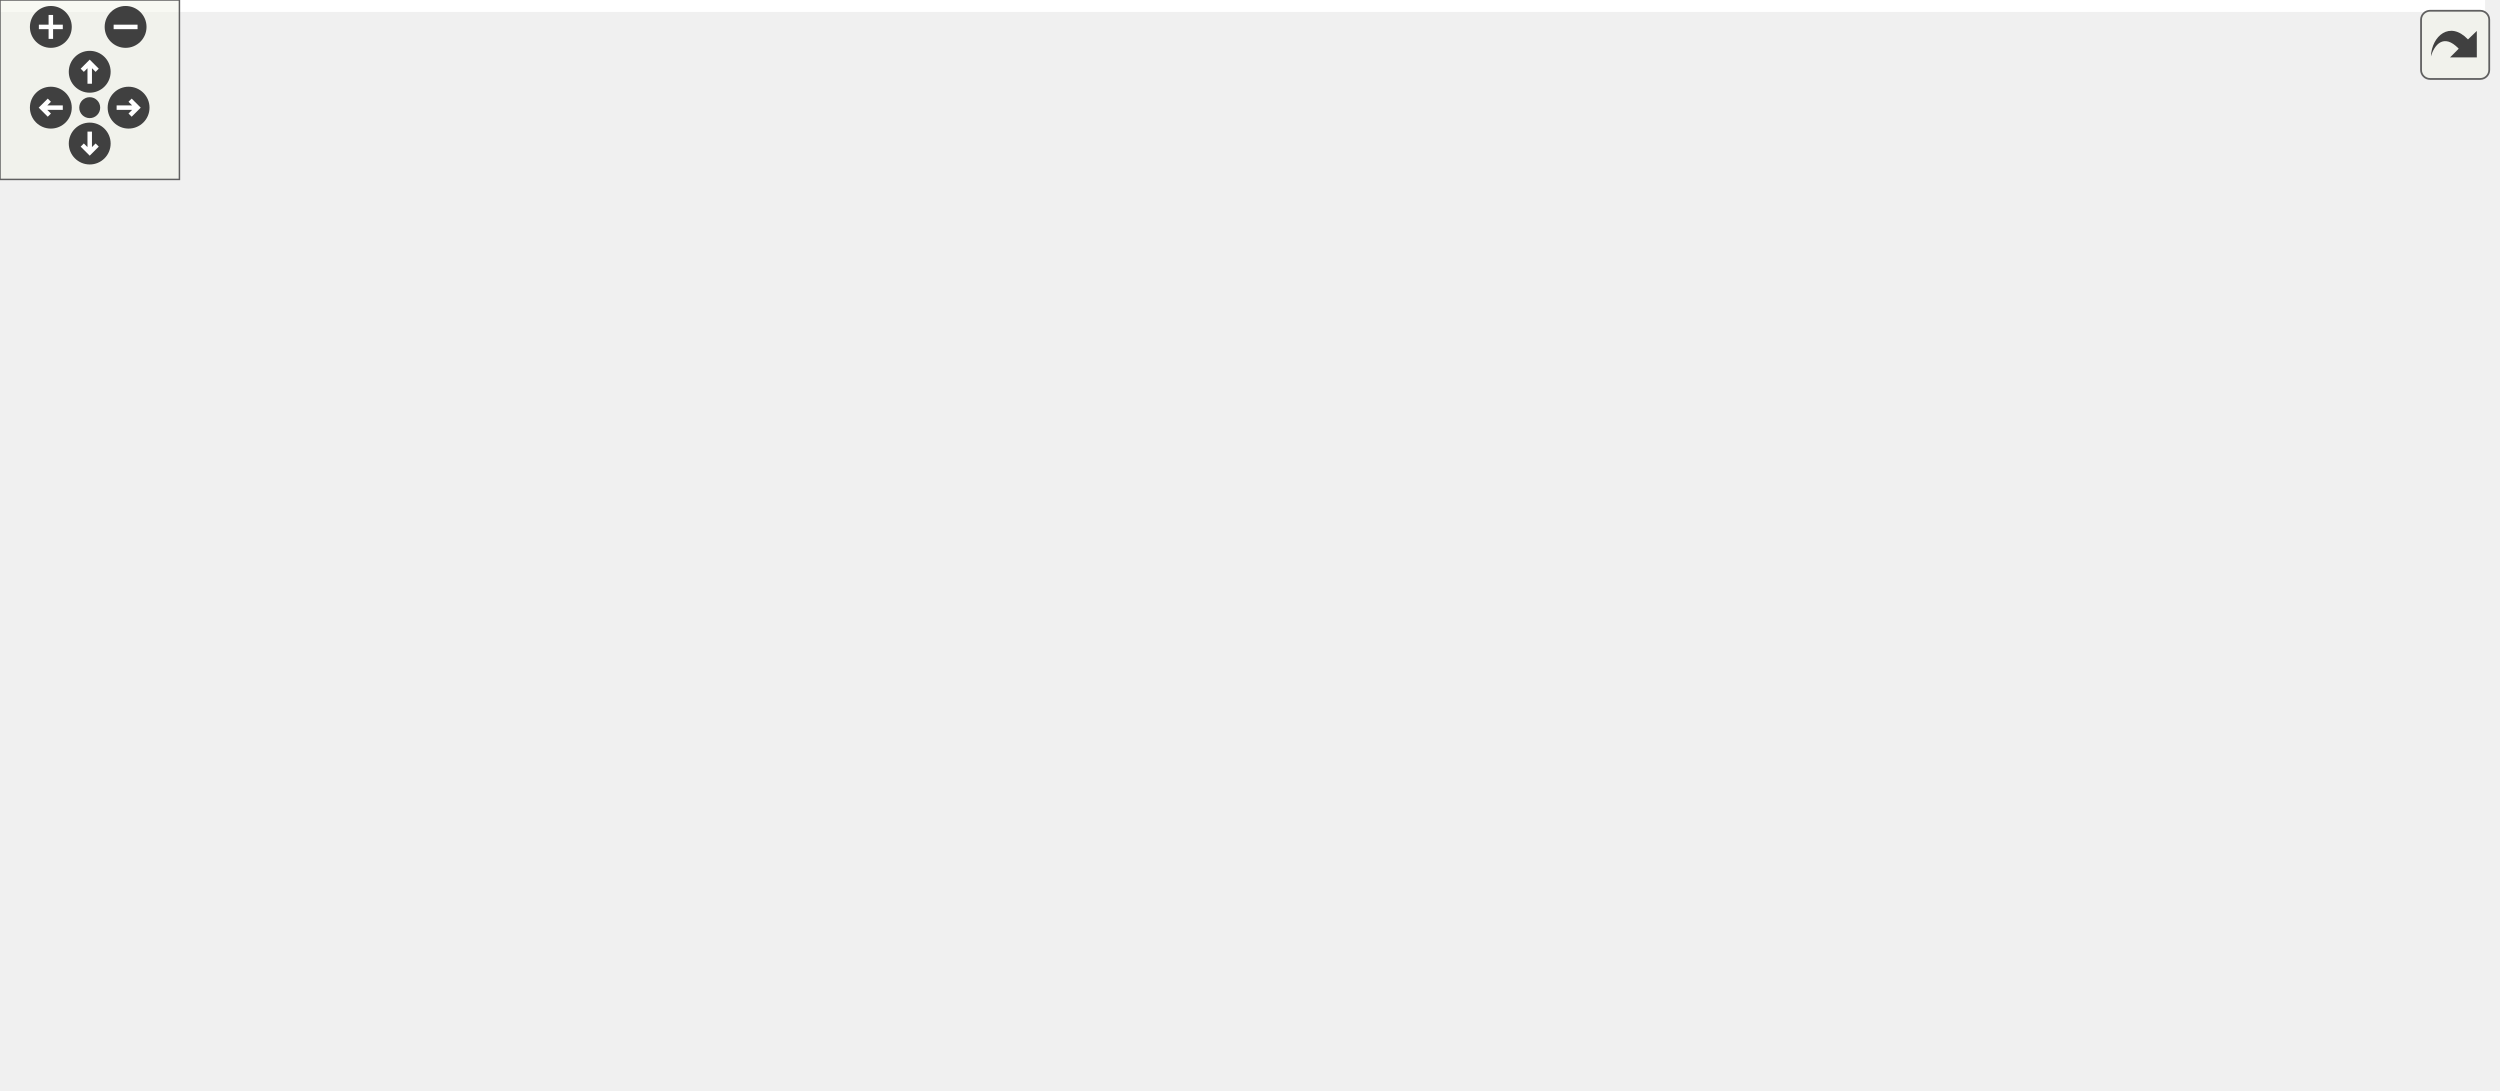
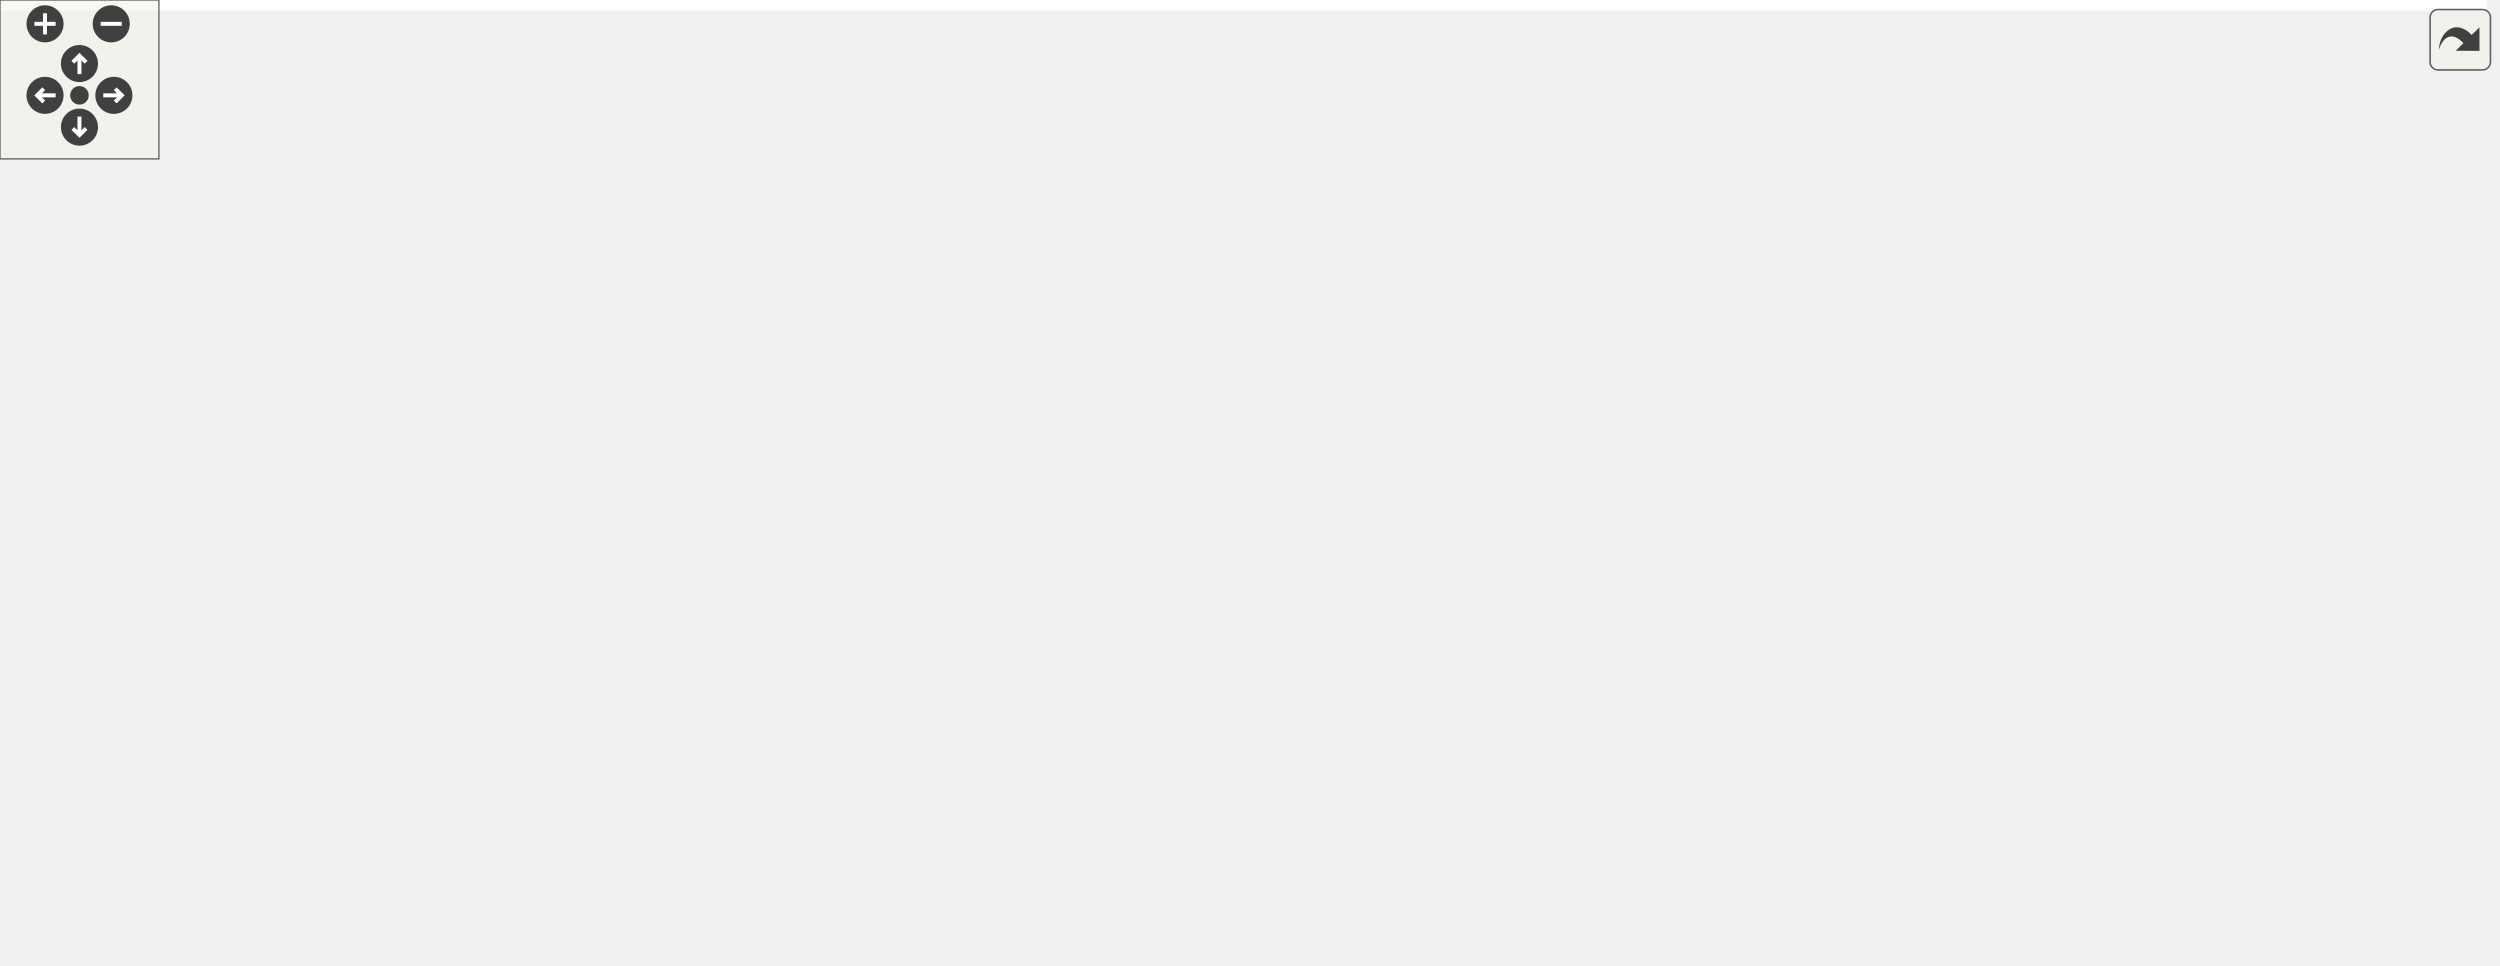
<svg xmlns="http://www.w3.org/2000/svg" xmlns:xlink="http://www.w3.org/1999/xlink" id="main" version="1.1" xml:space="preserve">
  <style type="text/css">
.edge:hover path { stroke: red; }
.edge:hover polygon { stroke: red; fill: red; }
</style>
  <defs>
    <circle id="rim" cx="0" cy="0" r="7" />
    <circle id="rim2" cx="0" cy="0" r="3.5" />
    <g id="zoomPlus">
      <use xlink:href="#rim" fill="#404040">
        <set attributeName="fill" to="#808080" begin="zoomplus.mouseover" end="zoomplus.mouseout" />
      </use>
      <path d="M-4,0h8M0,-4v8" fill="none" stroke="white" stroke-width="1.5" pointer-events="none" />
    </g>
    <g id="zoomMin">
      <use xlink:href="#rim" fill="#404040">
        <set attributeName="fill" to="#808080" begin="zoomminus.mouseover" end="zoomminus.mouseout" />
      </use>
      <path d="M-4,0h8" fill="none" stroke="white" stroke-width="1.5" pointer-events="none" />
    </g>
    <g id="dirArrow">
      <path fill="none" stroke="white" stroke-width="1.5" d="M0,-3.0v7 M-2.5,-0.5L0,-3.0L2.5,-0.5" />
    </g>
    <g id="resetDef">
      <use xlink:href="#rim2" fill="#404040">
        <set attributeName="fill" to="#808080" begin="reset.mouseover" end="reset.mouseout" />
      </use>
    </g>
  </defs>
  <svg id="graph" class="graph">
    <g id="viewport">
-       <polygon fill="#ffffff" stroke="transparent" points="-4,4 -4,-304 831,-304 831,4 -4,4" />
+       <polygon fill="#ffffff" stroke="transparent" points="-4,4 -4,-304 939,-304 939,4 -4,4" />
      <g id="node1" class="node">
        <g id="a_node1">
          <a xlink:title=" ">
-             <polygon fill="#bfbfbf" stroke="#000000" points="78,-280.5 78,-299.5 191,-299.5 191,-280.5 78,-280.5" />
-             <text text-anchor="middle" x="134.5" y="-287.5" font-family="Helvetica,sans-Serif" font-size="10.00" fill="#000000">src/application/view.h</text>
+             <polygon fill="#bfbfbf" stroke="#000000" points="186,-280.5 186,-299.5 299,-299.5 299,-280.5 186,-280.5" />
+             <text text-anchor="middle" x="242.5" y="-287.5" font-family="Helvetica,sans-Serif" font-size="10.00" fill="#000000">src/application/view.h</text>
          </a>
        </g>
      </g>
      <g id="node2" class="node">
        <g id="a_node2">
          <a xlink:title=" ">
-             <polygon fill="#ffffff" stroke="#bfbfbf" points="0,-224.5 0,-243.5 87,-243.5 87,-224.5 0,-224.5" />
-             <text text-anchor="middle" x="43.5" y="-231.5" font-family="Helvetica,sans-Serif" font-size="10.00" fill="#000000">QGraphicsView</text>
+             <polygon fill="#ffffff" stroke="#bfbfbf" points="108,-224.5 108,-243.5 195,-243.5 195,-224.5 108,-224.5" />
+             <text text-anchor="middle" x="151.5" y="-231.5" font-family="Helvetica,sans-Serif" font-size="10.00" fill="#000000">QGraphicsView</text>
          </a>
        </g>
      </g>
      <g id="edge1" class="edge">
-         <path fill="none" stroke="#191970" d="M118.649,-280.245C104.687,-271.653 84.127,-259.001 68.04,-249.102" />
-         <polygon fill="#191970" stroke="#191970" points="69.52,-245.903 59.169,-243.643 65.852,-251.864 69.52,-245.903" />
+         <path fill="none" stroke="#191970" d="M226.649,-280.245C212.687,-271.653 192.127,-259.001 176.04,-249.102" />
+         <polygon fill="#191970" stroke="#191970" points="177.52,-245.903 167.169,-243.643 173.852,-251.864 177.52,-245.903" />
      </g>
      <g id="node3" class="node">
        <g id="a_node3">
          <a xlink:href="main_8h.html" target="_top" xlink:title=" ">
-             <polygon fill="#ffffff" stroke="#000000" points="190.5,-112.5 190.5,-131.5 236.5,-131.5 236.5,-112.5 190.5,-112.5" />
-             <text text-anchor="middle" x="213.5" y="-119.5" font-family="Helvetica,sans-Serif" font-size="10.00" fill="#000000">main.h</text>
+             <polygon fill="#ffffff" stroke="#000000" points="187.5,-112.5 187.5,-131.5 233.5,-131.5 233.5,-112.5 187.5,-112.5" />
+             <text text-anchor="middle" x="210.5" y="-119.5" font-family="Helvetica,sans-Serif" font-size="10.00" fill="#000000">main.h</text>
          </a>
        </g>
      </g>
      <g id="edge2" class="edge">
-         <path fill="none" stroke="#191970" d="M136.079,-280.263C139.856,-258.829 150.757,-206.421 172.5,-168 178.569,-157.275 187.477,-146.889 195.441,-138.708" />
-         <polygon fill="#191970" stroke="#191970" points="197.991,-141.109 202.663,-131.6 193.081,-136.12 197.991,-141.109" />
-       </g>
-       <g id="node12" class="node">
-         <g id="a_node12">
+         <path fill="none" stroke="#191970" d="M240.688,-280.486C235.607,-253.814 221.15,-177.912 214.251,-141.695" />
+         <polygon fill="#191970" stroke="#191970" points="217.681,-140.996 212.372,-131.828 210.805,-142.306 217.681,-140.996" />
+       </g>
+       <g id="node11" class="node">
+         <g id="a_node11">
          <a xlink:href="datamodel_8h.html" target="_top" xlink:title=" ">
-             <polygon fill="#ffffff" stroke="#000000" points="79,-56.5 79,-75.5 152,-75.5 152,-56.5 79,-56.5" />
-             <text text-anchor="middle" x="115.5" y="-63.5" font-family="Helvetica,sans-Serif" font-size="10.00" fill="#000000">datamodel.h</text>
-           </a>
-         </g>
-       </g>
-       <g id="edge27" class="edge">
-         <path fill="none" stroke="#191970" d="M133.684,-280.375C130.809,-246.485 121.118,-132.232 117.182,-85.833" />
-         <polygon fill="#191970" stroke="#191970" points="120.646,-85.257 116.313,-75.589 113.671,-85.849 120.646,-85.257" />
-       </g>
-       <g id="node14" class="node">
-         <g id="a_node14">
+             <polygon fill="#ffffff" stroke="#000000" points="216,-56.5 216,-75.5 289,-75.5 289,-56.5 216,-56.5" />
+             <text text-anchor="middle" x="252.5" y="-63.5" font-family="Helvetica,sans-Serif" font-size="10.00" fill="#000000">datamodel.h</text>
+           </a>
+         </g>
+       </g>
+       <g id="edge26" class="edge">
+         <path fill="none" stroke="#191970" d="M243.192,-280.489C243.852,-271.19 244.84,-256.628 245.5,-244 248.503,-186.536 250.839,-118.574 251.891,-85.73" />
+         <polygon fill="#191970" stroke="#191970" points="255.391,-85.757 252.208,-75.651 248.395,-85.536 255.391,-85.757" />
+       </g>
+       <g id="node13" class="node">
+         <g id="a_node13">
          <a xlink:href="scene_8h.html" target="_top" xlink:title=" ">
-             <polygon fill="#ffffff" stroke="#000000" points="437.5,-224.5 437.5,-243.5 489.5,-243.5 489.5,-224.5 437.5,-224.5" />
-             <text text-anchor="middle" x="463.5" y="-231.5" font-family="Helvetica,sans-Serif" font-size="10.00" fill="#000000">scene.h</text>
-           </a>
-         </g>
-       </g>
-       <g id="edge15" class="edge">
-         <path fill="none" stroke="#191970" d="M190.683,-280.437C258.411,-268.909 370.236,-249.875 427.406,-240.144" />
-         <polygon fill="#191970" stroke="#191970" points="428.151,-243.567 437.422,-238.439 426.976,-236.667 428.151,-243.567" />
+             <polygon fill="#ffffff" stroke="#000000" points="501.5,-224.5 501.5,-243.5 553.5,-243.5 553.5,-224.5 501.5,-224.5" />
+             <text text-anchor="middle" x="527.5" y="-231.5" font-family="Helvetica,sans-Serif" font-size="10.00" fill="#000000">scene.h</text>
+           </a>
+         </g>
+       </g>
+       <g id="edge14" class="edge">
+         <path fill="none" stroke="#191970" d="M291.169,-280.437C347.987,-269.273 440.63,-251.069 491.403,-241.093" />
+         <polygon fill="#191970" stroke="#191970" points="492.138,-244.515 501.275,-239.153 490.788,-237.647 492.138,-244.515" />
      </g>
      <g id="node4" class="node">
        <g id="a_node4">
          <a xlink:href="graphicsmanager_8h.html" target="_top" xlink:title=" ">
-             <polygon fill="#ffffff" stroke="#000000" points="209,-56.5 209,-75.5 312,-75.5 312,-56.5 209,-56.5" />
-             <text text-anchor="middle" x="260.5" y="-63.5" font-family="Helvetica,sans-Serif" font-size="10.00" fill="#000000">graphicsmanager.h</text>
+             <polygon fill="#ffffff" stroke="#000000" points="346,-56.5 346,-75.5 449,-75.5 449,-56.5 346,-56.5" />
+             <text text-anchor="middle" x="397.5" y="-63.5" font-family="Helvetica,sans-Serif" font-size="10.00" fill="#000000">graphicsmanager.h</text>
          </a>
        </g>
      </g>
      <g id="edge3" class="edge">
-         <path fill="none" stroke="#191970" d="M221.687,-112.246C228.359,-104.296 237.948,-92.871 245.925,-83.366" />
-         <polygon fill="#191970" stroke="#191970" points="248.659,-85.552 252.407,-75.643 243.297,-81.052 248.659,-85.552" />
+         <path fill="none" stroke="#191970" d="M233.806,-115.021C264.363,-105.87 318.494,-89.659 356.103,-78.397" />
+         <polygon fill="#191970" stroke="#191970" points="357.186,-81.726 365.762,-75.505 355.178,-75.021 357.186,-81.726" />
+       </g>
+       <g id="node8" class="node">
+         <g id="a_node8">
+           <a xlink:href="mainwindow_8h.html" target="_top" xlink:title=" ">
+             <polygon fill="#ffffff" stroke="#000000" points="79.5,-56.5 79.5,-75.5 159.5,-75.5 159.5,-56.5 79.5,-56.5" />
+             <text text-anchor="middle" x="119.5" y="-63.5" font-family="Helvetica,sans-Serif" font-size="10.00" fill="#000000">mainwindow.h</text>
+           </a>
+         </g>
+       </g>
+       <g id="edge7" class="edge">
+         <path fill="none" stroke="#191970" d="M194.649,-112.246C180.687,-103.653 160.127,-91.001 144.04,-81.102" />
+         <polygon fill="#191970" stroke="#191970" points="145.52,-77.903 135.169,-75.643 141.852,-83.865 145.52,-77.903" />
+       </g>
+       <g id="edge10" class="edge">
+         <path fill="none" stroke="#191970" d="M217.816,-112.246C223.718,-104.376 232.174,-93.101 239.259,-83.654" />
+         <polygon fill="#191970" stroke="#191970" points="242.068,-85.743 245.268,-75.643 236.468,-81.543 242.068,-85.743" />
+       </g>
+       <g id="node12" class="node">
+         <g id="a_node12">
+           <a xlink:title=" ">
+             <polygon fill="#ffffff" stroke="#bfbfbf" points="214,-.5 214,-19.5 263,-19.5 263,-.5 214,-.5" />
+             <text text-anchor="middle" x="238.5" y="-7.5" font-family="Helvetica,sans-Serif" font-size="10.00" fill="#000000">QLabel</text>
+           </a>
+         </g>
+       </g>
+       <g id="edge13" class="edge">
+         <path fill="none" stroke="#191970" d="M207.801,-112.34C204.612,-99.244 200.454,-75.278 206.5,-56 209.75,-45.638 216.249,-35.567 222.547,-27.503" />
+         <polygon fill="#191970" stroke="#191970" points="225.408,-29.538 229.138,-19.621 220.038,-25.047 225.408,-29.538" />
+       </g>
+       <g id="node5" class="node">
+         <g id="a_node5">
+           <a xlink:title=" ">
+             <polygon fill="#ffffff" stroke="#bfbfbf" points="362.5,-.5 362.5,-19.5 420.5,-19.5 420.5,-.5 362.5,-.5" />
+             <text text-anchor="middle" x="391.5" y="-7.5" font-family="Helvetica,sans-Serif" font-size="10.00" fill="#000000">QPixmap</text>
+           </a>
+         </g>
+       </g>
+       <g id="edge4" class="edge">
+         <path fill="none" stroke="#191970" d="M396.455,-56.245C395.672,-48.938 394.574,-38.694 393.611,-29.705" />
+         <polygon fill="#191970" stroke="#191970" points="397.079,-29.213 392.533,-19.643 390.118,-29.959 397.079,-29.213" />
+       </g>
+       <g id="node6" class="node">
+         <g id="a_node6">
+           <a xlink:title=" ">
+             <polygon fill="#ffffff" stroke="#bfbfbf" points="439,-.5 439,-19.5 492,-19.5 492,-.5 439,-.5" />
+             <text text-anchor="middle" x="465.5" y="-7.5" font-family="Helvetica,sans-Serif" font-size="10.00" fill="#000000">QImage</text>
+           </a>
+         </g>
+       </g>
+       <g id="edge5" class="edge">
+         <path fill="none" stroke="#191970" d="M409.345,-56.245C419.388,-47.975 434,-35.942 445.8,-26.223" />
+         <polygon fill="#191970" stroke="#191970" points="448.297,-28.701 453.791,-19.643 443.847,-23.298 448.297,-28.701" />
+       </g>
+       <g id="node7" class="node">
+         <g id="a_node7">
+           <a xlink:title=" ">
+             <polygon fill="#ffffff" stroke="#bfbfbf" points="297,-.5 297,-19.5 338,-19.5 338,-.5 297,-.5" />
+             <text text-anchor="middle" x="317.5" y="-7.5" font-family="Helvetica,sans-Serif" font-size="10.00" fill="#000000">string</text>
+           </a>
+         </g>
+       </g>
+       <g id="edge6" class="edge">
+         <path fill="none" stroke="#191970" d="M383.565,-56.245C371.405,-47.734 353.554,-35.237 339.471,-25.38" />
+         <polygon fill="#191970" stroke="#191970" points="341.475,-22.51 331.275,-19.643 337.461,-28.245 341.475,-22.51" />
      </g>
      <g id="node9" class="node">
        <g id="a_node9">
-           <a xlink:href="mainwindow_8h.html" target="_top" xlink:title=" ">
-             <polygon fill="#ffffff" stroke="#000000" points="364.5,-56.5 364.5,-75.5 444.5,-75.5 444.5,-56.5 364.5,-56.5" />
-             <text text-anchor="middle" x="404.5" y="-63.5" font-family="Helvetica,sans-Serif" font-size="10.00" fill="#000000">mainwindow.h</text>
+           <a xlink:title=" ">
+             <polygon fill="#ffffff" stroke="#bfbfbf" points="0,-.5 0,-19.5 83,-19.5 83,-.5 0,-.5" />
+             <text text-anchor="middle" x="41.5" y="-7.5" font-family="Helvetica,sans-Serif" font-size="10.00" fill="#000000">QMainWindow</text>
          </a>
        </g>
      </g>
      <g id="edge8" class="edge">
-         <path fill="none" stroke="#191970" d="M236.539,-115.245C267.506,-106.166 323.133,-89.856 361.848,-78.505" />
-         <polygon fill="#191970" stroke="#191970" points="363.18,-81.762 371.791,-75.59 361.211,-75.045 363.18,-81.762" />
-       </g>
-       <g id="edge11" class="edge">
-         <path fill="none" stroke="#191970" d="M196.43,-112.246C181.253,-103.573 158.838,-90.764 141.444,-80.825" />
-         <polygon fill="#191970" stroke="#191970" points="142.794,-77.565 132.375,-75.643 139.321,-83.643 142.794,-77.565" />
-       </g>
-       <g id="node13" class="node">
-         <g id="a_node13">
-           <a xlink:title=" ">
-             <polygon fill="#ffffff" stroke="#bfbfbf" points="27,-.5 27,-19.5 76,-19.5 76,-.5 27,-.5" />
-             <text text-anchor="middle" x="51.5" y="-7.5" font-family="Helvetica,sans-Serif" font-size="10.00" fill="#000000">QLabel</text>
-           </a>
-         </g>
-       </g>
-       <g id="edge14" class="edge">
-         <path fill="none" stroke="#191970" d="M190.29,-117.393C154.017,-109.747 86.293,-93.531 69.5,-76 57.715,-63.698 53.486,-44.462 52.045,-29.924" />
-         <polygon fill="#191970" stroke="#191970" points="55.536,-29.672 51.407,-19.915 48.55,-30.117 55.536,-29.672" />
-       </g>
-       <g id="node5" class="node">
-         <g id="a_node5">
-           <a xlink:title=" ">
-             <polygon fill="#ffffff" stroke="#bfbfbf" points="153.5,-.5 153.5,-19.5 241.5,-19.5 241.5,-.5 153.5,-.5" />
-             <text text-anchor="middle" x="197.5" y="-7.5" font-family="Helvetica,sans-Serif" font-size="10.00" fill="#000000">unordered_map</text>
-           </a>
-         </g>
-       </g>
-       <g id="edge4" class="edge">
-         <path fill="none" stroke="#191970" d="M249.526,-56.245C240.312,-48.055 226.947,-36.175 216.07,-26.507" />
-         <polygon fill="#191970" stroke="#191970" points="218.147,-23.67 208.348,-19.643 213.497,-28.902 218.147,-23.67" />
-       </g>
-       <g id="node6" class="node">
-         <g id="a_node6">
-           <a xlink:title=" ">
-             <polygon fill="#ffffff" stroke="#bfbfbf" points="259.5,-.5 259.5,-19.5 317.5,-19.5 317.5,-.5 259.5,-.5" />
-             <text text-anchor="middle" x="288.5" y="-7.5" font-family="Helvetica,sans-Serif" font-size="10.00" fill="#000000">QPixmap</text>
-           </a>
-         </g>
-       </g>
-       <g id="edge5" class="edge">
-         <path fill="none" stroke="#191970" d="M265.377,-56.245C269.151,-48.697 274.492,-38.016 279.09,-28.82" />
-         <polygon fill="#191970" stroke="#191970" points="282.337,-30.152 283.679,-19.643 276.076,-27.022 282.337,-30.152" />
-       </g>
-       <g id="node7" class="node">
-         <g id="a_node7">
-           <a xlink:title=" ">
-             <polygon fill="#ffffff" stroke="#bfbfbf" points="336,-.5 336,-19.5 389,-19.5 389,-.5 336,-.5" />
-             <text text-anchor="middle" x="362.5" y="-7.5" font-family="Helvetica,sans-Serif" font-size="10.00" fill="#000000">QImage</text>
-           </a>
-         </g>
-       </g>
-       <g id="edge6" class="edge">
-         <path fill="none" stroke="#191970" d="M278.267,-56.245C294.209,-47.493 317.826,-34.527 335.999,-24.55" />
-         <polygon fill="#191970" stroke="#191970" points="337.855,-27.523 344.937,-19.643 334.486,-21.387 337.855,-27.523" />
-       </g>
-       <g id="node8" class="node">
-         <g id="a_node8">
-           <a xlink:title=" ">
-             <polygon fill="#ffffff" stroke="#bfbfbf" points="94,-.5 94,-19.5 135,-19.5 135,-.5 94,-.5" />
-             <text text-anchor="middle" x="114.5" y="-7.5" font-family="Helvetica,sans-Serif" font-size="10.00" fill="#000000">string</text>
-           </a>
-         </g>
-       </g>
-       <g id="edge7" class="edge">
-         <path fill="none" stroke="#191970" d="M235.402,-56.373C210.243,-46.723 171.494,-31.861 144.675,-21.574" />
-         <polygon fill="#191970" stroke="#191970" points="145.624,-18.189 135.034,-17.876 143.117,-24.725 145.624,-18.189" />
+         <path fill="none" stroke="#191970" d="M105.913,-56.245C94.169,-47.814 76.98,-35.473 63.312,-25.66" />
+         <polygon fill="#191970" stroke="#191970" points="65.095,-22.632 54.931,-19.643 61.013,-28.318 65.095,-22.632" />
      </g>
      <g id="node10" class="node">
        <g id="a_node10">
          <a xlink:title=" ">
-             <polygon fill="#ffffff" stroke="#bfbfbf" points="492,-.5 492,-19.5 575,-19.5 575,-.5 492,-.5" />
-             <text text-anchor="middle" x="533.5" y="-7.5" font-family="Helvetica,sans-Serif" font-size="10.00" fill="#000000">QMainWindow</text>
+             <polygon fill="#ffffff" stroke="#bfbfbf" points="101,-.5 101,-19.5 168,-19.5 168,-.5 101,-.5" />
+             <text text-anchor="middle" x="134.5" y="-7.5" font-family="Helvetica,sans-Serif" font-size="10.00" fill="#000000">QKeyEvent</text>
          </a>
        </g>
      </g>
      <g id="edge9" class="edge">
-         <path fill="none" stroke="#191970" d="M426.676,-56.373C447.477,-47.343 478.792,-33.749 502.146,-23.611" />
-         <polygon fill="#191970" stroke="#191970" points="503.834,-26.694 511.613,-19.501 501.047,-20.273 503.834,-26.694" />
-       </g>
-       <g id="node11" class="node">
-         <g id="a_node11">
-           <a xlink:title=" ">
-             <polygon fill="#ffffff" stroke="#bfbfbf" points="407,-.5 407,-19.5 474,-19.5 474,-.5 407,-.5" />
-             <text text-anchor="middle" x="440.5" y="-7.5" font-family="Helvetica,sans-Serif" font-size="10.00" fill="#000000">QKeyEvent</text>
-           </a>
-         </g>
-       </g>
-       <g id="edge10" class="edge">
-         <path fill="none" stroke="#191970" d="M410.771,-56.245C415.726,-48.537 422.783,-37.56 428.778,-28.235" />
-         <polygon fill="#191970" stroke="#191970" points="431.838,-29.947 434.301,-19.643 425.949,-26.162 431.838,-29.947" />
+         <path fill="none" stroke="#191970" d="M122.113,-56.245C124.092,-48.858 126.874,-38.469 129.301,-29.409" />
+         <polygon fill="#191970" stroke="#191970" points="132.71,-30.208 131.917,-19.643 125.949,-28.397 132.71,-30.208" />
+       </g>
+       <g id="edge11" class="edge">
+         <path fill="none" stroke="#191970" d="M263.822,-56.245C273.422,-47.975 287.389,-35.942 298.67,-26.223" />
+         <polygon fill="#191970" stroke="#191970" points="301.016,-28.821 306.308,-19.643 296.447,-23.518 301.016,-28.821" />
      </g>
      <g id="edge12" class="edge">
-         <path fill="none" stroke="#191970" d="M115.326,-56.245C115.195,-48.938 115.012,-38.694 114.852,-29.705" />
-         <polygon fill="#191970" stroke="#191970" points="118.35,-29.579 114.672,-19.643 111.351,-29.704 118.35,-29.579" />
-       </g>
-       <g id="edge13" class="edge">
-         <path fill="none" stroke="#191970" d="M104.352,-56.245C94.991,-48.055 81.414,-36.175 70.365,-26.507" />
-         <polygon fill="#191970" stroke="#191970" points="72.351,-23.594 62.52,-19.643 67.741,-28.862 72.351,-23.594" />
+         <path fill="none" stroke="#191970" d="M250.061,-56.245C248.214,-48.858 245.617,-38.469 243.352,-29.409" />
+         <polygon fill="#191970" stroke="#191970" points="246.732,-28.495 240.911,-19.643 239.941,-30.193 246.732,-28.495" />
+       </g>
+       <g id="node14" class="node">
+         <g id="a_node14">
+           <a xlink:title=" ">
+             <polygon fill="#ffffff" stroke="#bfbfbf" points="363.5,-168.5 363.5,-187.5 457.5,-187.5 457.5,-168.5 363.5,-168.5" />
+             <text text-anchor="middle" x="410.5" y="-175.5" font-family="Helvetica,sans-Serif" font-size="10.00" fill="#000000">QGraphicsScene</text>
+           </a>
+         </g>
+       </g>
+       <g id="edge15" class="edge">
+         <path fill="none" stroke="#191970" d="M507.387,-224.373C488.69,-215.424 460.626,-201.992 439.507,-191.883" />
+         <polygon fill="#191970" stroke="#191970" points="440.882,-188.661 430.351,-187.501 437.86,-194.976 440.882,-188.661" />
      </g>
      <g id="node15" class="node">
        <g id="a_node15">
          <a xlink:title=" ">
-             <polygon fill="#ffffff" stroke="#bfbfbf" points="509.5,-168.5 509.5,-187.5 603.5,-187.5 603.5,-168.5 509.5,-168.5" />
-             <text text-anchor="middle" x="556.5" y="-175.5" font-family="Helvetica,sans-Serif" font-size="10.00" fill="#000000">QGraphicsScene</text>
+             <polygon fill="#ffffff" stroke="#bfbfbf" points="475.5,-168.5 475.5,-187.5 579.5,-187.5 579.5,-168.5 475.5,-168.5" />
+             <text text-anchor="middle" x="527.5" y="-175.5" font-family="Helvetica,sans-Serif" font-size="10.00" fill="#000000">QGraphicsTextItem</text>
          </a>
        </g>
      </g>
      <g id="edge16" class="edge">
-         <path fill="none" stroke="#191970" d="M479.699,-224.245C494.102,-215.573 515.373,-202.764 531.88,-192.825" />
-         <polygon fill="#191970" stroke="#191970" points="533.725,-195.8 540.486,-187.643 530.114,-189.803 533.725,-195.8" />
+         <path fill="none" stroke="#191970" d="M527.5,-224.245C527.5,-216.938 527.5,-206.694 527.5,-197.705" />
+         <polygon fill="#191970" stroke="#191970" points="531,-197.643 527.5,-187.643 524,-197.643 531,-197.643" />
      </g>
      <g id="node16" class="node">
        <g id="a_node16">
          <a xlink:title=" ">
-             <polygon fill="#ffffff" stroke="#bfbfbf" points="621.5,-168.5 621.5,-187.5 725.5,-187.5 725.5,-168.5 621.5,-168.5" />
-             <text text-anchor="middle" x="673.5" y="-175.5" font-family="Helvetica,sans-Serif" font-size="10.00" fill="#000000">QGraphicsTextItem</text>
+             <polygon fill="#ffffff" stroke="#bfbfbf" points="598,-168.5 598,-187.5 681,-187.5 681,-168.5 598,-168.5" />
+             <text text-anchor="middle" x="639.5" y="-175.5" font-family="Helvetica,sans-Serif" font-size="10.00" fill="#000000">QGraphicsItem</text>
          </a>
        </g>
      </g>
      <g id="edge17" class="edge">
-         <path fill="none" stroke="#191970" d="M489.672,-227.021C524.28,-217.792 585.814,-201.383 628.086,-190.11" />
-         <polygon fill="#191970" stroke="#191970" points="629.097,-193.463 637.858,-187.505 627.294,-186.7 629.097,-193.463" />
+         <path fill="none" stroke="#191970" d="M546.754,-224.373C564.571,-215.464 591.275,-202.113 611.459,-192.02" />
+         <polygon fill="#191970" stroke="#191970" points="613.119,-195.104 620.498,-187.501 609.988,-188.843 613.119,-195.104" />
      </g>
      <g id="node17" class="node">
        <g id="a_node17">
          <a xlink:title=" ">
-             <polygon fill="#ffffff" stroke="#bfbfbf" points="744,-168.5 744,-187.5 827,-187.5 827,-168.5 744,-168.5" />
-             <text text-anchor="middle" x="785.5" y="-175.5" font-family="Helvetica,sans-Serif" font-size="10.00" fill="#000000">QGraphicsItem</text>
+             <polygon fill="#ffffff" stroke="#bfbfbf" points="699.5,-168.5 699.5,-187.5 803.5,-187.5 803.5,-168.5 699.5,-168.5" />
+             <text text-anchor="middle" x="751.5" y="-175.5" font-family="Helvetica,sans-Serif" font-size="10.00" fill="#000000">QGraphicsRectItem</text>
          </a>
        </g>
      </g>
      <g id="edge18" class="edge">
-         <path fill="none" stroke="#191970" d="M489.7,-229.781C536.508,-222.193 637.816,-205.551 733.89,-188.076" />
-         <polygon fill="#191970" stroke="#191970" points="734.559,-191.512 743.768,-186.273 733.302,-184.625 734.559,-191.512" />
+         <path fill="none" stroke="#191970" d="M553.634,-227.466C590.298,-218.3 657.642,-201.464 703.477,-190.006" />
+         <polygon fill="#191970" stroke="#191970" points="704.346,-193.396 713.199,-187.575 702.649,-186.605 704.346,-193.396" />
      </g>
      <g id="node18" class="node">
        <g id="a_node18">
          <a xlink:title=" ">
-             <polygon fill="#ffffff" stroke="#bfbfbf" points="181.5,-168.5 181.5,-187.5 285.5,-187.5 285.5,-168.5 181.5,-168.5" />
-             <text text-anchor="middle" x="233.5" y="-175.5" font-family="Helvetica,sans-Serif" font-size="10.00" fill="#000000">QGraphicsRectItem</text>
+             <polygon fill="#ffffff" stroke="#bfbfbf" points="822,-168.5 822,-187.5 935,-187.5 935,-168.5 822,-168.5" />
+             <text text-anchor="middle" x="878.5" y="-175.5" font-family="Helvetica,sans-Serif" font-size="10.00" fill="#000000">QGraphicsEllipseItem</text>
          </a>
        </g>
      </g>
      <g id="edge19" class="edge">
-         <path fill="none" stroke="#191970" d="M437.116,-227.576C399.442,-218.403 329.571,-201.391 282.311,-189.885" />
-         <polygon fill="#191970" stroke="#191970" points="283.134,-186.483 272.59,-187.518 281.478,-193.284 283.134,-186.483" />
+         <path fill="none" stroke="#191970" d="M553.595,-229.837C607.649,-221.213 733.331,-201.161 811.579,-188.677" />
+         <polygon fill="#191970" stroke="#191970" points="812.497,-192.075 821.821,-187.043 811.394,-185.162 812.497,-192.075" />
      </g>
      <g id="node19" class="node">
        <g id="a_node19">
-           <a xlink:title=" ">
-             <polygon fill="#ffffff" stroke="#bfbfbf" points="304,-168.5 304,-187.5 417,-187.5 417,-168.5 304,-168.5" />
-             <text text-anchor="middle" x="360.5" y="-175.5" font-family="Helvetica,sans-Serif" font-size="10.00" fill="#000000">QGraphicsEllipseItem</text>
+           <a xlink:href="maptile_8h.html" target="_top" xlink:title=" ">
+             <polygon fill="#ffffff" stroke="#000000" points="289.5,-168.5 289.5,-187.5 345.5,-187.5 345.5,-168.5 289.5,-168.5" />
+             <text text-anchor="middle" x="317.5" y="-175.5" font-family="Helvetica,sans-Serif" font-size="10.00" fill="#000000">maptile.h</text>
          </a>
        </g>
      </g>
      <g id="edge20" class="edge">
-         <path fill="none" stroke="#191970" d="M445.559,-224.245C429.46,-215.493 405.612,-202.527 387.261,-192.55" />
-         <polygon fill="#191970" stroke="#191970" points="388.693,-189.344 378.236,-187.643 385.349,-195.494 388.693,-189.344" />
+         <path fill="none" stroke="#191970" d="M501.406,-227.097C469.384,-218.619 413.167,-203.709 355.751,-188.328" />
+         <polygon fill="#191970" stroke="#191970" points="356.344,-184.864 345.779,-185.656 354.531,-191.625 356.344,-184.864" />
+       </g>
+       <g id="edge22" class="edge">
+         <path fill="none" stroke="#191970" d="M298.862,-168.245C282.061,-159.453 257.137,-146.408 238.038,-136.412" />
+         <polygon fill="#191970" stroke="#191970" points="239.407,-133.179 228.924,-131.643 236.161,-139.381 239.407,-133.179" />
      </g>
      <g id="node20" class="node">
        <g id="a_node20">
-           <a xlink:href="maptile_8h.html" target="_top" xlink:title=" ">
-             <polygon fill="#ffffff" stroke="#000000" points="435.5,-168.5 435.5,-187.5 491.5,-187.5 491.5,-168.5 435.5,-168.5" />
-             <text text-anchor="middle" x="463.5" y="-175.5" font-family="Helvetica,sans-Serif" font-size="10.00" fill="#000000">maptile.h</text>
+           <a xlink:title=" ">
+             <polygon fill="#ffffff" stroke="#bfbfbf" points="355,-112.5 355,-131.5 472,-131.5 472,-112.5 355,-112.5" />
+             <text text-anchor="middle" x="413.5" y="-119.5" font-family="Helvetica,sans-Serif" font-size="10.00" fill="#000000">QGraphicsPixmapItem</text>
          </a>
        </g>
      </g>
      <g id="edge21" class="edge">
-         <path fill="none" stroke="#191970" d="M463.5,-224.245C463.5,-216.938 463.5,-206.694 463.5,-197.705" />
-         <polygon fill="#191970" stroke="#191970" points="467,-197.643 463.5,-187.643 460,-197.643 467,-197.643" />
-       </g>
-       <g id="edge23" class="edge">
-         <path fill="none" stroke="#191970" d="M435.257,-170.207C432.305,-169.44 429.345,-168.691 426.5,-168 363.125,-152.603 288.515,-137.083 246.54,-128.588" />
-         <polygon fill="#191970" stroke="#191970" points="247.092,-125.129 236.598,-126.584 245.709,-131.991 247.092,-125.129" />
+         <path fill="none" stroke="#191970" d="M334.222,-168.245C349.089,-159.573 371.047,-146.764 388.086,-136.825" />
+         <polygon fill="#191970" stroke="#191970" points="390.096,-139.705 396.97,-131.643 386.568,-133.658 390.096,-139.705" />
      </g>
      <g id="node21" class="node">
        <g id="a_node21">
-           <a xlink:title=" ">
-             <polygon fill="#ffffff" stroke="#bfbfbf" points="453,-112.5 453,-131.5 570,-131.5 570,-112.5 453,-112.5" />
-             <text text-anchor="middle" x="511.5" y="-119.5" font-family="Helvetica,sans-Serif" font-size="10.00" fill="#000000">QGraphicsPixmapItem</text>
-           </a>
-         </g>
-       </g>
-       <g id="edge22" class="edge">
-         <path fill="none" stroke="#191970" d="M471.861,-168.245C478.675,-160.296 488.468,-148.871 496.615,-139.366" />
-         <polygon fill="#191970" stroke="#191970" points="499.384,-141.513 503.235,-131.643 494.07,-136.958 499.384,-141.513" />
+           <a xlink:href="city_8h.html" target="_top" xlink:title=" ">
+             <polygon fill="#ffffff" stroke="#000000" points="298,-112.5 298,-131.5 337,-131.5 337,-112.5 298,-112.5" />
+             <text text-anchor="middle" x="317.5" y="-119.5" font-family="Helvetica,sans-Serif" font-size="10.00" fill="#000000">city.h</text>
+           </a>
+         </g>
+       </g>
+       <g id="edge23" class="edge">
+         <path fill="none" stroke="#191970" d="M317.5,-168.245C317.5,-160.938 317.5,-150.694 317.5,-141.705" />
+         <polygon fill="#191970" stroke="#191970" points="321,-141.643 317.5,-131.643 314,-141.643 321,-141.643" />
+       </g>
+       <g id="edge24" class="edge">
+         <path fill="none" stroke="#191970" d="M317.5,-112.451C317.5,-94.184 317.5,-53.955 317.5,-29.698" />
+         <polygon fill="#191970" stroke="#191970" points="321,-29.525 317.5,-19.525 314,-29.525 321,-29.525" />
      </g>
      <g id="node22" class="node">
        <g id="a_node22">
-           <a xlink:href="city_8h.html" target="_top" xlink:title=" ">
-             <polygon fill="#ffffff" stroke="#000000" points="396,-112.5 396,-131.5 435,-131.5 435,-112.5 396,-112.5" />
-             <text text-anchor="middle" x="415.5" y="-119.5" font-family="Helvetica,sans-Serif" font-size="10.00" fill="#000000">city.h</text>
-           </a>
-         </g>
-       </g>
-       <g id="edge24" class="edge">
-         <path fill="none" stroke="#191970" d="M455.139,-168.245C448.325,-160.296 438.532,-148.871 430.385,-139.366" />
-         <polygon fill="#191970" stroke="#191970" points="432.93,-136.958 423.765,-131.643 427.616,-141.513 432.93,-136.958" />
+           <a xlink:title=" ">
+             <polygon fill="#ffffff" stroke="#bfbfbf" points="467.5,-56.5 467.5,-75.5 511.5,-75.5 511.5,-56.5 467.5,-56.5" />
+             <text text-anchor="middle" x="489.5" y="-63.5" font-family="Helvetica,sans-Serif" font-size="10.00" fill="#000000">vector</text>
+           </a>
+         </g>
      </g>
      <g id="edge25" class="edge">
-         <path fill="none" stroke="#191970" d="M395.801,-120.752C356.677,-117.653 267.127,-107.428 199.5,-76 173.241,-63.797 147.623,-42.179 131.494,-27.019" />
-         <polygon fill="#191970" stroke="#191970" points="133.599,-24.187 123.971,-19.764 128.739,-29.225 133.599,-24.187" />
-       </g>
-       <g id="node23" class="node">
-         <g id="a_node23">
-           <a xlink:title=" ">
-             <polygon fill="#ffffff" stroke="#bfbfbf" points="462.5,-56.5 462.5,-75.5 506.5,-75.5 506.5,-56.5 462.5,-56.5" />
-             <text text-anchor="middle" x="484.5" y="-63.5" font-family="Helvetica,sans-Serif" font-size="10.00" fill="#000000">vector</text>
-           </a>
-         </g>
-       </g>
-       <g id="edge26" class="edge">
-         <path fill="none" stroke="#191970" d="M427.519,-112.246C437.71,-103.975 452.536,-91.942 464.511,-82.223" />
-         <polygon fill="#191970" stroke="#191970" points="467.06,-84.662 472.619,-75.643 462.649,-79.227 467.06,-84.662" />
+         <path fill="none" stroke="#191970" d="M337.136,-115.166C340.265,-114.096 343.468,-113.01 346.5,-112 393.297,-96.413 407.182,-92.459 457.931,-76.176" />
+         <polygon fill="#191970" stroke="#191970" points="459.036,-79.497 467.486,-73.105 456.894,-72.833 459.036,-79.497" />
      </g>
    </g>
  </svg>
  <g id="navigator" transform="translate(0 0)" fill="#404254">
    <rect fill="#f2f5e9" fill-opacity="0.5" stroke="#606060" stroke-width=".5" x="0" y="0" width="60" height="60" />
    <use id="zoomplus" xlink:href="#zoomPlus" x="17" y="9" />
    <use id="zoomminus" xlink:href="#zoomMin" x="42" y="9" />
    <use id="reset" xlink:href="#resetDef" x="30" y="36" />
    <g id="arrowUp" xlink:href="#dirArrow" transform="translate(30 24)">
      <use xlink:href="#rim" fill="#404040">
        <set attributeName="fill" to="#808080" begin="arrowUp.mouseover" end="arrowUp.mouseout" />
      </use>
      <path fill="none" stroke="white" stroke-width="1.5" d="M0,-3.0v7 M-2.5,-0.5L0,-3.0L2.5,-0.5" />
    </g>
    <g id="arrowRight" xlink:href="#dirArrow" transform="rotate(90) translate(36 -43)">
      <use xlink:href="#rim" fill="#404040">
        <set attributeName="fill" to="#808080" begin="arrowRight.mouseover" end="arrowRight.mouseout" />
      </use>
      <path fill="none" stroke="white" stroke-width="1.5" d="M0,-3.0v7 M-2.5,-0.5L0,-3.0L2.5,-0.5" />
    </g>
    <g id="arrowDown" xlink:href="#dirArrow" transform="rotate(180) translate(-30 -48)">
      <use xlink:href="#rim" fill="#404040">
        <set attributeName="fill" to="#808080" begin="arrowDown.mouseover" end="arrowDown.mouseout" />
      </use>
      <path fill="none" stroke="white" stroke-width="1.5" d="M0,-3.0v7 M-2.5,-0.5L0,-3.0L2.5,-0.5" />
    </g>
    <g id="arrowLeft" xlink:href="#dirArrow" transform="rotate(270) translate(-36 17)">
      <use xlink:href="#rim" fill="#404040">
        <set attributeName="fill" to="#808080" begin="arrowLeft.mouseover" end="arrowLeft.mouseout" />
      </use>
      <path fill="none" stroke="white" stroke-width="1.5" d="M0,-3.0v7 M-2.5,-0.5L0,-3.0L2.5,-0.5" />
    </g>
  </g>
  <svg viewBox="0 0 15 15" width="100%" height="30px" preserveAspectRatio="xMaxYMin meet">
    <g id="arrow_out" transform="scale(0.3 0.3)">
      <a xlink:href="view_8h__incl_org.svg" target="_base">
        <rect id="button" ry="5" rx="5" y="6" x="6" height="38" width="38" fill="#f2f5e9" fill-opacity="0.5" stroke="#606060" stroke-width="1.0" />
        <path id="arrow" d="M 11.5,31.437 C 11.94,20.098 22.043,11.323 32.159,21.979 L 37.069,17.246 C 37.069,17.246 37.088,32 37.088,32 L 22.16,31.978 C 22.16,31.978 26.998,27.14 26.998,27.14 C 18.529,18.264 13.292,25.23 11.5,31.437 z" style="fill:#404040;" />
      </a>
    </g>
  </svg>
</svg>
